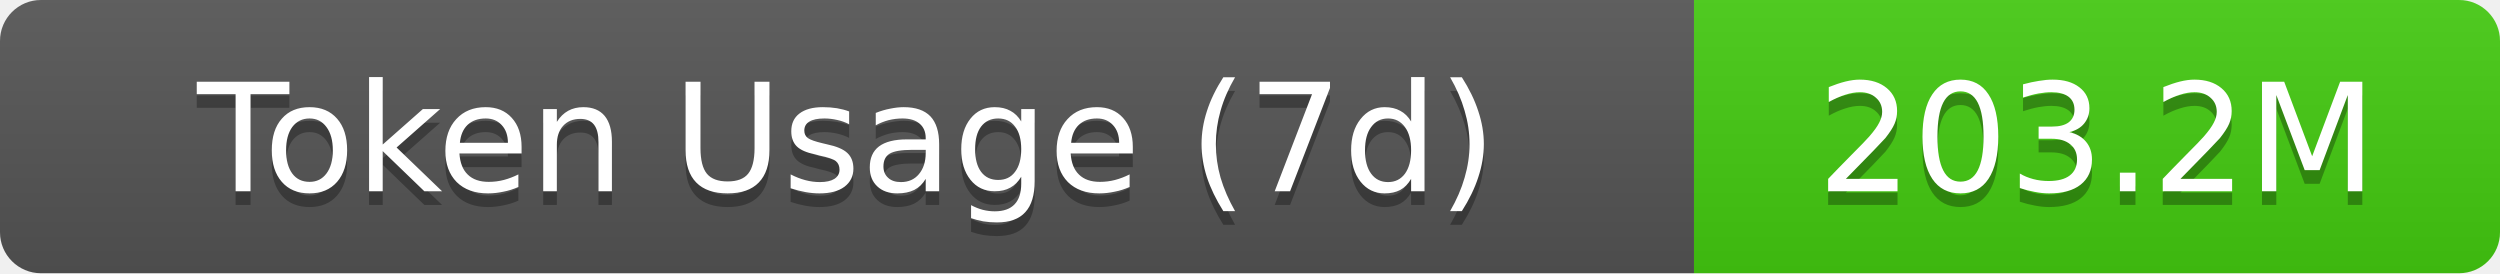
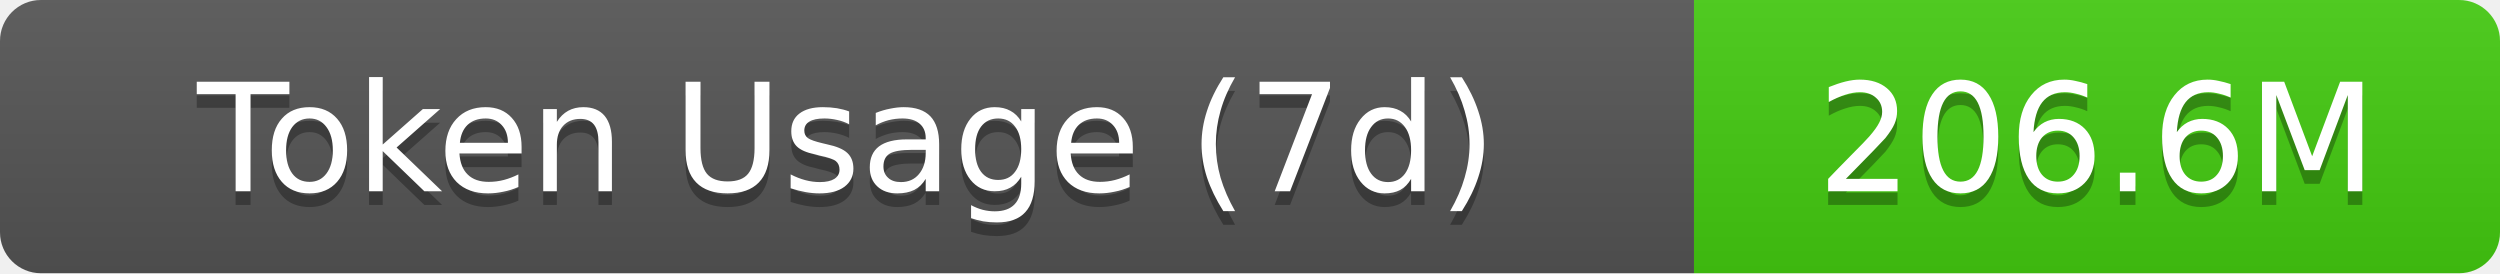
- <svg xmlns="http://www.w3.org/2000/svg" width="183" height="20" role="img" aria-label="Token Usage (7d): 203.2M">
+ <svg xmlns="http://www.w3.org/2000/svg" width="183" height="20" role="img" aria-label="Token Usage (7d): 206.6M">
  <linearGradient id="s" x2="0" y2="100%">
    <stop offset="0" stop-color="#bbb" stop-opacity=".1" />
    <stop offset="1" stop-opacity=".1" />
  </linearGradient>
  <clipPath id="r">
    <rect width="183" height="20" rx="3" fill="#fff" />
  </clipPath>
  <g clip-path="url(#r)">
    <rect width="124" height="20" fill="#555" />
    <rect x="124" width="59" height="20" fill="#4c1" />
    <rect width="183" height="20" fill="url(#s)" />
  </g>
  <g fill="#fff" text-anchor="middle" font-family="Verdana,Geneva,DejaVu Sans,sans-serif" text-rendering="geometricPrecision" font-size="11">
    <text aria-hidden="true" x="62" y="15" fill="#010101" fill-opacity=".3">Token Usage (7d)</text>
    <text x="62" y="14">Token Usage (7d)</text>
-     <text aria-hidden="true" x="153.5" y="15" fill="#010101" fill-opacity=".3">203.2M</text>
-     <text x="153.5" y="14">203.2M</text>
+     <text aria-hidden="true" x="153.5" y="15" fill="#010101" fill-opacity=".3">206.6M</text>
+     <text x="153.5" y="14">206.6M</text>
  </g>
</svg>
